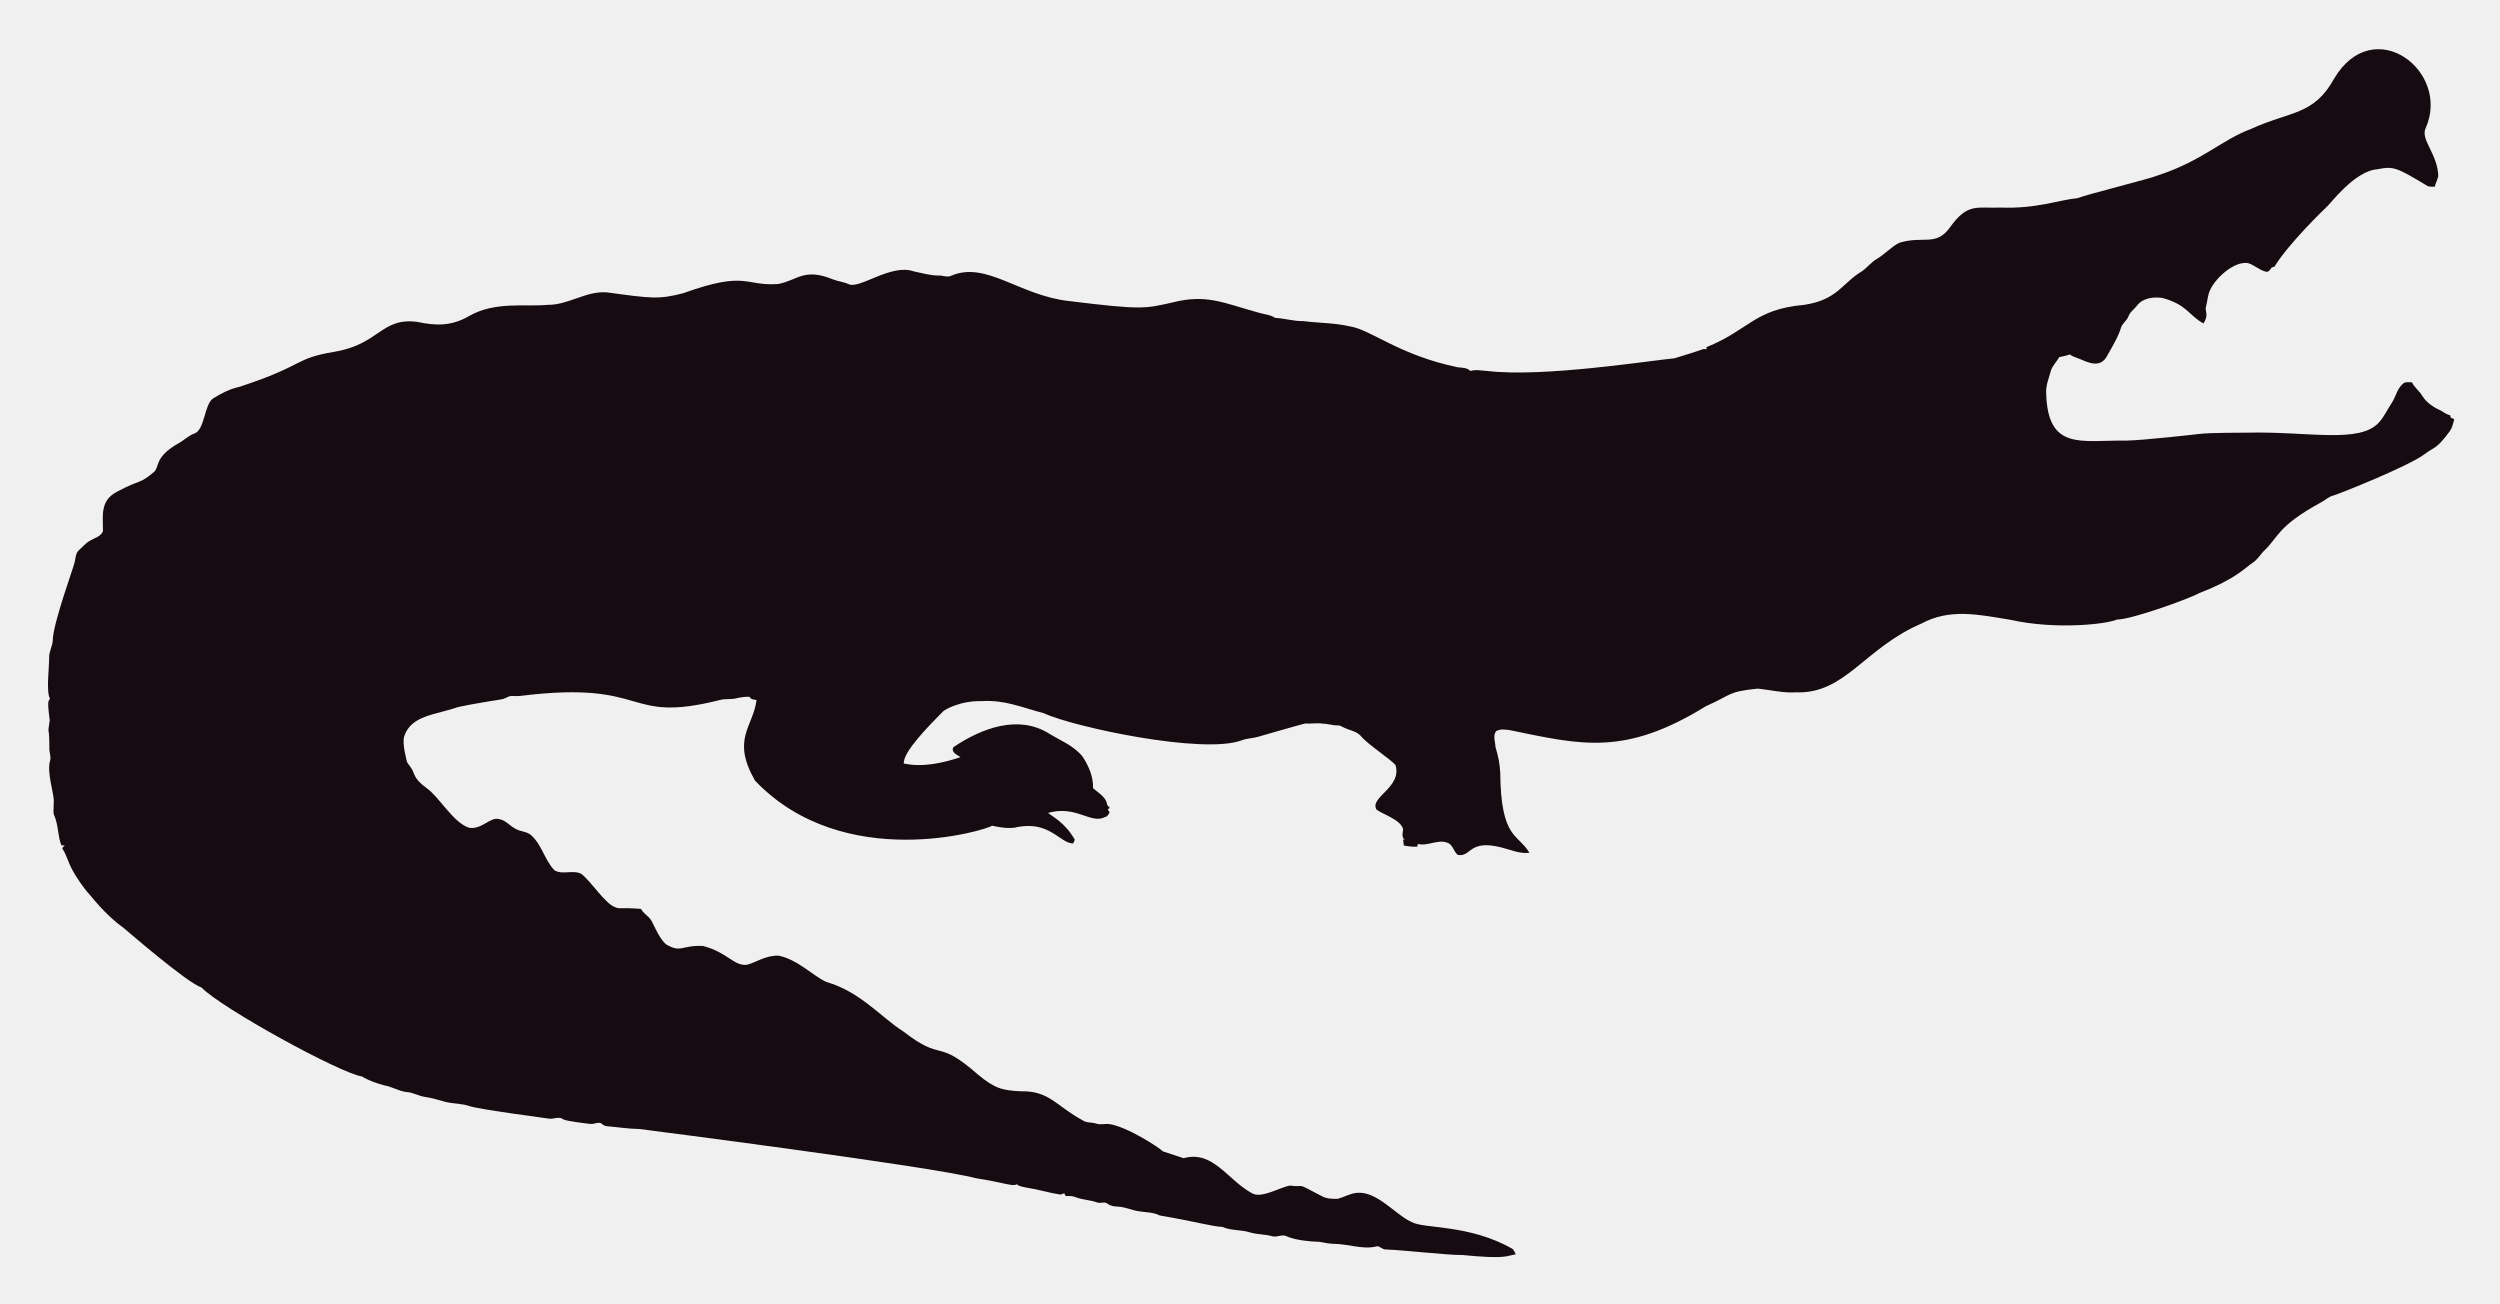
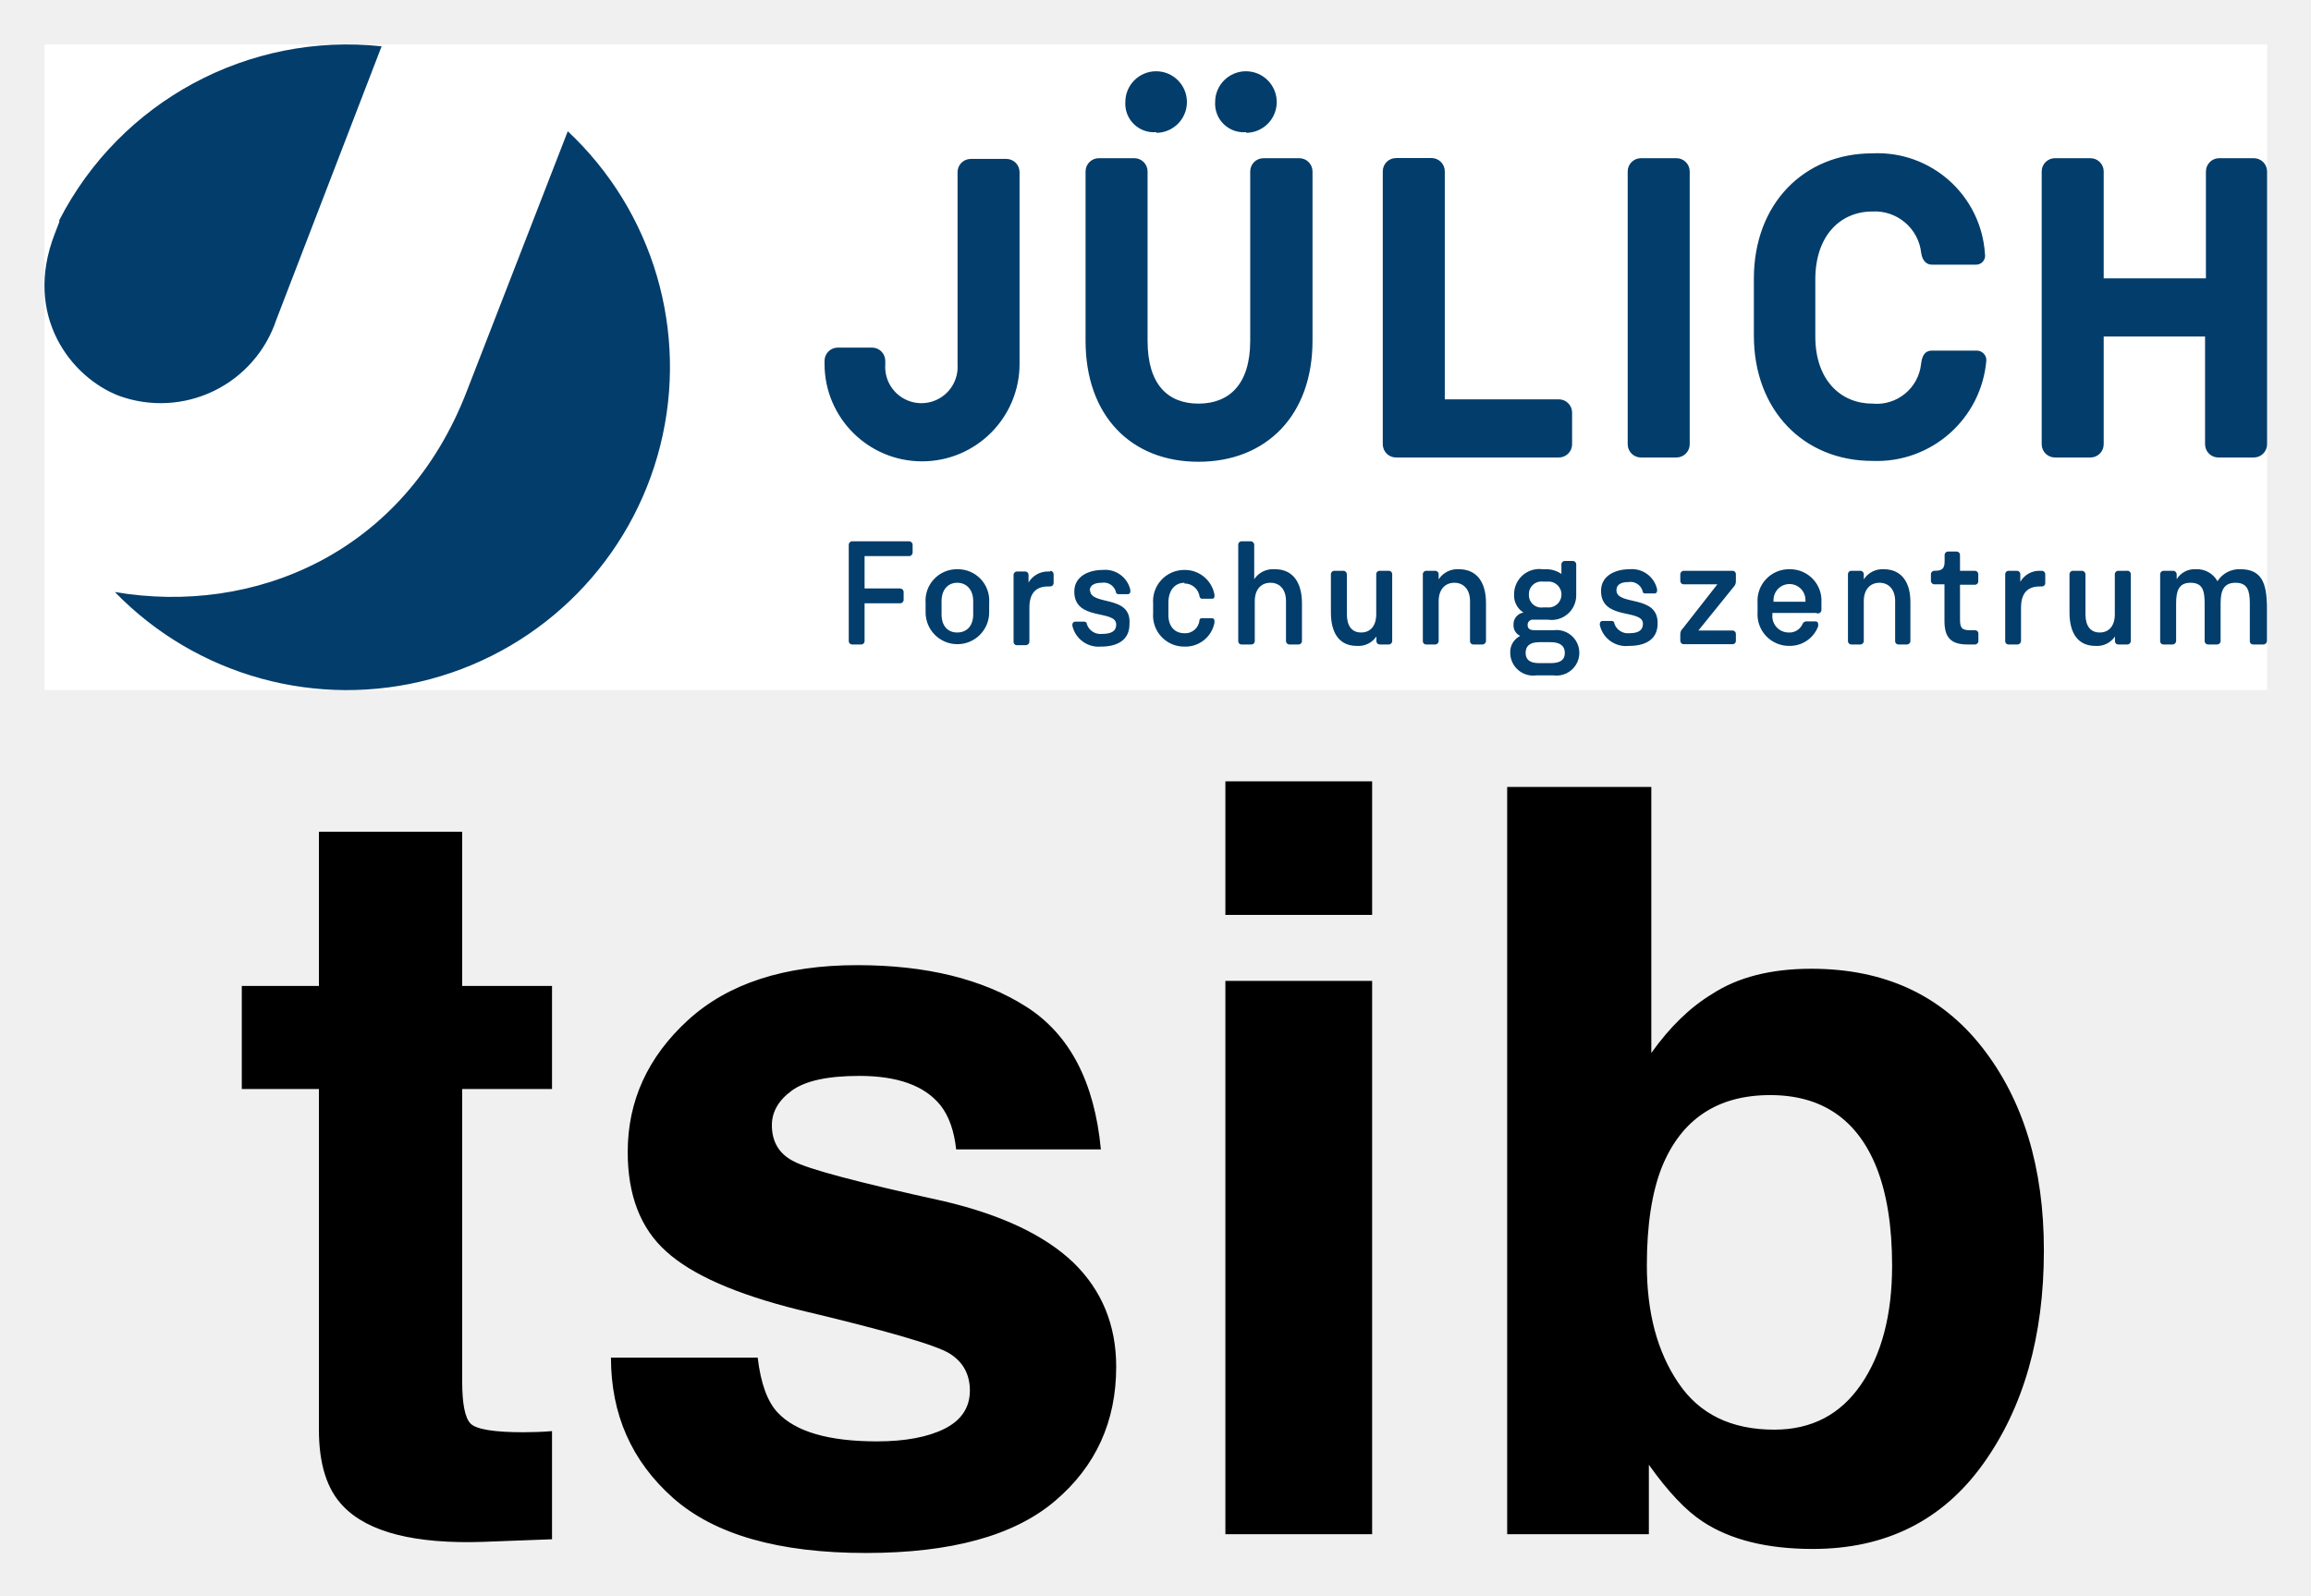
- <svg xmlns="http://www.w3.org/2000/svg" role="img" viewBox="-18.65 -23.65 2659.80 1387.30">
-   <path fill="#160B10" d="M2562.057 112.664c-5.93 12.226 13.089 27.649 13.408 51.328-.967 3.791-2.837 7.289-3.816 11.093-2.417-.267-4.923.089-7.226-.636-33.512-20.05-36.245-21.483-53.631-18.038-24.88 1.775-51.012 38.147-54.547 40.579-1 .685-40.963 39.485-54.967 62.993-1.056.331-2.086.661-3.078 1.005-1.45 2.188-3.295 5.317-6.386 4.363-6.755-1.794-12.047-7.022-18.687-9.083-14.172-2.325-33.569 14.577-40.185 28.126-2.76 5.432-2.862 11.614-4.401 17.415-2.078 5.918 3.558 9.203-2.964 18.611-15.758-8.651-16.89-19.671-43.645-27.108-9.541-1.323-21.002.025-27.146 8.345-2.9 3.956-7.454 6.64-8.994 11.487-1.705 4.223-5.788 6.857-7.569 10.978-3.219 10.775-9.274 20.417-14.705 30.186-7.484 15.043-21.458 7.113-29.639 3.893-3.549-1.501-7.378-2.404-10.482-4.745-3.613 1.31-7.378 2.124-11.131 2.799-2.9 5.19-7.62 9.362-9.184 15.252-1.972 7.442-5.139 14.807-4.771 22.656 1.426 62.435 37.744 50.23 84.657 50.985 18.427-.238 76.659-6.917 77.661-7.06 10.315-1.512 51.103-1.387 52.104-1.425 64.718-1.507 119.253 12.017 139.725-10.991 5.622-6.144 8.955-13.878 13.598-20.735 4.617-7.073 5.915-16.893 13.662-21.562 2.519-.687 5.19-.305 7.81-.242 2.481 5.406 7.582 8.854 10.609 13.891 4.503 7.467 12.047 12.632 19.921 16.041 3.269 1.794 6.144 4.389 9.999 4.936.166.852.369 1.705.598 2.57 1.259.611 2.519 1.208 3.854 1.819-1.196 4.325-2.073 8.854-4.681 12.606-14.981 20.134-15.737 16.079-26.561 24.297-16.513 12.73-90.704 42.38-97.937 44.421-4.63 1.259-8.078 4.719-12.199 6.907-47.689 26.034-44.914 36.755-61.276 51.99-3.969 4.096-6.856 9.273-11.754 12.403-6.886 4.248-16.845 16.908-56.76 32.26-10.994 6.222-73.381 28.559-87.544 28.177-12.182 5.289-66.295 10.873-113.113.394-34.047-5.52-64.247-12.539-95.05 3.905-61.045 26.219-81.054 75.205-133.67 73.195-13.739.903-27.159-2.684-40.745-3.943-32.756 3.396-26.951 6.432-54.687 18.547-86.536 53.421-132.198 41.426-208.888 25.607-4.859-.636-10.304-1.616-14.68 1.259-3.511 4.999-.687 11.232-.509 16.804 2.76 8.879 4.605 18.076 5.037 27.388.678 70.703 18.876 64.615 31.064 85.038-10.38 1.31-20.137-3.346-30.008-5.724-35.054-8.942-31.959 10.974-46.367 7.887-4.376-3.651-5.076-10.864-10.94-12.886-10.482-3.893-20.875 4.033-31.37 1.285-.165.725-.483 2.163-.649 2.875-4.834.432-9.592-.331-14.311-1.196-.153-2.201-.407-4.401-.751-6.551.7.127 2.112.382 2.824.509-5.368-1.387-2.926-7.48-2.862-11.411-2.581-10.171-21.93-15.743-28.266-20.735-7.896-13.101 27.192-23.356 20.29-47.143-4.808-6.385-29.888-22.164-37.17-31.395-4.783-5.063-12.047-5.813-18.013-8.815-1.972-.827-3.791-2.315-6.017-2.239-5.597.191-10.965-1.781-16.537-1.908-6.208-.878-12.441.318-18.661-.076-6.376 1.51-49.471 13.993-49.471 13.993-5.775 1.781-11.97 1.603-17.631 3.791-41.153 15.671-180.401-14.399-211.051-28.838-22.477-5.819-41.27-14.396-65.945-12.772-23.033-.496-39.521 9.215-41.101 11.08-14.156 14.382-42.805 43.009-41.597 55.297 9.881 2.049 27.067 4.244 60.297-6.755-3.6-2.633-10.164-4.859-7.683-10.52 30.91-20.96 69.478-34.528 101.385-14.896 12.454 7.683 26.879 13.128 36.241 24.907 6.449 9.897 11.461 21.384 11.08 33.43 5.483 5.19 14.184 9.464 14.96 17.771.954 1.132 1.883 2.239 2.9 3.371-.56.344-1.679 1.03-2.251 1.361.674 1.081 1.336 2.15 2.022 3.244-1.157 2.112-2.252 4.643-4.923 5.037-15.167 7.923-30.412-12.885-60.589-4.414 4.515 3.914 17.957 10.035 28.495 28.596-.623 1.285-1.221 2.582-1.781 3.893-14.581-.066-25.26-25.439-62.103-16.83-8.065 1.081-16.27-.28-24.119-2.048-5.689 4.616-157.704 51.097-252.241-47.919-25.462-44.516-2.105-56.742 1.616-85.776-2.646-.598-6.259-.445-7.429-3.447-4.834-.216-9.63.547-14.311 1.666-5.343 1.336-10.927.254-16.283 1.527-104.921 26.598-73.475-21.586-213.976-4.058-3.638.483-7.327-.471-10.927.267-2.722 1.043-5.203 2.786-8.129 3.244-1.005.139-35.568 5.632-46.749 8.332-23.248 8.245-49.669 8.494-57.027 31.013-2.544 7.127 2.495 25.23 2.659 26.23.509 2.748 2.964 4.529 4.274 6.907 5.125 7.002 1.576 10.814 17.186 22.287 13.483 9.569 27.903 36.42 44.764 41.877 13.652 2.389 22.508-11.842 32.107-9.146 7.022 1.107 11.334 7.276 17.415 10.317 5.356 3.193 12.365 2.633 17.033 7.162 11.029 10.189 14.018 26.078 24.284 36.878 8.765 5.47 19.972-.979 28.965 4.071 11.309 9.233 25.045 31.634 35.809 35.287 4.836 2.294 4.589-.02 27.477 1.832 2.226 4.796 7.327 7.085 10.253 11.347 2.611 3.387 8.633 20.294 16.715 26.574 16.075 9.185 15.426.491 38.875 1.488 26.056 6.667 32.977 21.713 46.774 19.997 8.688-1.942 19.833-10.206 33.646-9.68 20.419 4.043 37.013 21.857 50.896 27.986 36.199 10.4 58.502 37.92 82.062 52.817 43.011 33.213 34.403 6.396 79.034 45.566 18.208 15.125 26.246 17.04 45.986 17.936 30.318-.751 37.93 16.193 65.525 30.81 4.134 3.155 9.541 1.844 14.196 3.498 4.147 1.463 8.51.394 12.772.369 18.974 1.87 55.059 25.539 58.465 29.232 7.353 2.353 14.667 4.91 22.02 7.276 31.527-8.837 46.862 23.524 72.916 37.323 9.817 6.052 31.604-7.299 40.338-8.179 17.829 2.357 3.781-4.531 33.392 11.016 5.241 3.066 11.589 3.218 17.504 3.028 6.869-1.921 13.204-5.852 20.48-6.348 21.245-1.942 41.314 23.767 57.816 30.975 12.756 7.578 60.29 2.089 106.638 28.189 2.366 1.298 3.155 4.007 4.3 6.284-10.435 1.423-8.676 5.392-56.964.7-16.115.199-61.486-5.252-82.52-5.953-2.824-.572-4.91-3.04-7.772-3.397-15.269 4.072-27.792-2.198-48.492-2.671-5.546-.102-10.825-2.201-16.359-2.162-2.762-.015-21.848-1.008-32.323-6.004-4.758-1.972-9.668 1.654-14.476.293-7.747-2.315-16.003-1.781-23.737-4.121-9.541-3.104-20.277-1.692-29.41-5.865-12.12-.691-23.98-4.714-66.899-12.25-6.984-3.625-14.985-3.091-22.516-4.49-7.416-1.145-14.324-4.643-21.892-4.821-3.727-.204-7.632-.649-10.698-2.939-3.206-2.951-7.645-.127-11.334-1.539-7.531-2.798-15.774-2.646-23.203-5.712-3.282-1.298-6.844-1.17-10.278-1.081-.394-.763-1.183-2.264-1.577-3.015-1.285.636-2.608 1.119-3.982 1.45-12.263-1.87-24.131-5.674-36.394-7.467-3.46-.903-7.404-1.005-10.113-3.6-3.831 2.97-12.398-1.54-43.747-6.411-46.335-12.483-357.594-52.295-357.594-52.295-11.716-.14-23.317-2.023-34.982-3.015-2.442-.127-4.211-1.844-6.068-3.18-3.753-1.387-7.467 1.336-11.271.789-2.02-.195-26.027-2.946-28.838-4.923-4.592-3.587-10.278.216-15.367-.738-2.203-.387-74.203-9.818-84.135-13.242-8.243-2.989-17.224-2.379-25.658-4.529-7.162-1.895-14.209-4.274-21.574-5.254-6.92-.878-13.001-4.923-20.035-5.266-8.319-.878-15.443-5.826-23.648-7.073-8.256-2.252-16.448-5.037-23.775-9.49-23.552-3.584-149.518-72.739-170.649-94.63-16.013-5.37-81.914-62.745-82.914-63.439-21.039-15.096-34.147-33.758-38.964-38.595-21.778-27.726-18.854-34.892-26.396-46.215.916-1.018 1.832-2.01 2.748-3.015-1.145.038-2.29.076-3.435.14-3.651-8.676-3.18-18.28-6.042-27.172-2.062-7.913-2.975-1.701-2.175-19.526.634-7.664-7.675-30.697-3.931-43.518 1.348-4.16-.814-8.281-.751-12.454.068-28.882-2.418-11.02.394-30.657-3.041-22.85-1.09-20.042.305-22.719-4.294-7.378-.844-32.606-.89-44.586-.025-6.246 3.714-11.741 3.867-17.962 0-16.859 22.775-79.378 23.076-82.113 1.056-4.198 1.043-9.032 3.778-12.568 4.338-3.74 7.874-8.485 13.052-11.169 4.745-2.913 11.411-4.172 13.471-10.088.043-16.362-3.503-32.575 15.532-42.157 25.219-13.344 23.115-7.424 38.34-20.379 6.931-5.754.059-15.764 26.434-30.772 5.915-3.129 10.622-8.281 17.046-10.507 11.015-3.661 10.497-31.892 20.099-37.437 8.612-5.33 17.796-10.113 27.795-12.148 71.433-23.584 56.818-29.805 100.939-37.31 48.019-7.907 49.805-36.895 88.244-31.777 19.858 4.163 35.994 4.605 54.61-5.953 27.665-16.35 60.97-9.859 83.919-12.212 22.172.42 41.279-15.29 63.693-13.191 46.138 6.272 54.878 7.691 80.993.738 67.442-24.31 65.094-7.128 100.634-9.706 20.946-3.875 27.233-17.596 58.388-4.91 5.368 2.188 11.283 2.595 16.575 5.025 11.553 5.818 45.215-22.204 69.43-13.535 8.676 1.717 17.262 4.401 26.205 4.401 4.49-.216 9.083 2.252 13.446.293 37.015-16.156 72.304 20.872 125.096 26.815 80.305 9.923 81.3 7.845 110.289 1.603 36.266-9.336 54.189.413 92.111 10.902 5.775 1.717 12.11 1.984 17.237 5.47 10.075.458 19.844 3.638 29.983 3.396 16.588 2.163 33.506 1.819 49.853 5.686 21.982 3.418 52.115 30.498 114.347 43.441 4.681.572 9.999.28 13.586 3.956 5.864-1.844 12.047-.267 18.038-.025 59.148 7.176 174.934-11.359 199.106-13.471 9.82-3.218 19.819-5.966 29.576-9.452 1.488-.674 3.155-.356 4.758-.229-.115-.522-.356-1.577-.483-2.099 45.944-18.548 50.589-40.213 103.827-45.057 35.891-5.17 40.645-23.282 61.836-35.809 5.712-3.969 9.897-9.808 16.028-13.281 8.408-4.872 14.82-12.555 23.559-16.931 25.605-7.944 38.867 4.305 53.847-16.257 19.089-26.933 29.276-20.168 53.605-21.256 38.819 1.522 63.061-8.345 81.948-9.935 11.484-4.495 77.877-20.69 87.061-24.742 45.297-14.857 67.746-37.884 97.505-48.848 42.187-19.404 67.008-14.225 88.74-53.694 41.891-70.568 124.443-7.946 97.366 52.7z" />
+ <svg xmlns="http://www.w3.org/2000/svg" role="img" viewBox="-3.12 -3.12 162.11 111.98">
+   <path fill="#fff" d="M0 0h155.91v45.301H0z" />
+   <path fill="#023d6b" d="M94.289 36.93h-.64a.23.23 0 0 0-.23.24v2.81c0 .83-.42 1.28-1.06 1.28-.64 0-1-.45-1-1.28v-2.81a.25.25 0 0 0-.25-.24h-.63a.24.24 0 0 0-.24.24v2.68c0 1.45.59 2.35 1.81 2.35a1.51 1.51 0 0 0 1.38-.66v.32a.23.23 0 0 0 .23.24h.64a.24.24 0 0 0 .24-.24v-4.69a.24.24 0 0 0-.25-.24zm-8-.11a1.58 1.58 0 0 0-1.43.7v-2.41a.25.25 0 0 0-.25-.25h-.63a.24.24 0 0 0-.24.25v6.75a.23.23 0 0 0 .24.24h.67a.24.24 0 0 0 .25-.24v-2.8c0-.83.45-1.29 1.1-1.29.65 0 1.09.46 1.09 1.29v2.8a.24.24 0 0 0 .24.24h.63a.24.24 0 0 0 .25-.24v-2.68c-.01-1.41-.62-2.36-1.89-2.36zm1.71-28.84h-2.49a.93.93 0 0 0-.93.93v11.88c0 3.09-1.5 4.41-3.63 4.41s-3.57-1.32-3.57-4.41v-11.88a.93.93 0 0 0-.93-.93h-2.49a.93.93 0 0 0-.93.93v11.88c0 5.25 3.18 8.49 7.92 8.49s8-3.24 8-8.49v-11.88a.93.93 0 0 0-.92-.93zm-17.46 29h-.13a1.57 1.57 0 0 0-1.38.77v-.53a.23.23 0 0 0-.23-.24h-.58a.24.24 0 0 0-.24.24v4.69a.23.23 0 0 0 .24.24h.62a.25.25 0 0 0 .25-.24v-2.39c0-1 .44-1.49 1.31-1.49h.14a.24.24 0 0 0 .25-.23V37.17a.25.25 0 0 0-.22-.24zm9.41.84a1.07 1.07 0 0 1 1.08.92.17.17 0 0 0 .17.15h.72a.15.15 0 0 0 .15-.17.32.32 0 0 0 0-.13 2.11 2.11 0 0 0-2.1-1.72 2.19 2.19 0 0 0-2.2 2.36v.67a2.18 2.18 0 0 0 2.2 2.35 2.07 2.07 0 0 0 2.1-1.66 1.28 1.28 0 0 0 0-.17.16.16 0 0 0-.17-.16H81.179a.15.15 0 0 0-.16.14 1 1 0 0 1-1.07.91c-.64 0-1.11-.45-1.11-1.28v-.92c.03-.88.5-1.34 1.14-1.34zm-6.63.52c0-.43.39-.57.84-.57a.88.88 0 0 1 1 .64c0 .11.07.16.19.16h.65a.17.17 0 0 0 .17-.18.44.44 0 0 0 0-.13 1.81 1.81 0 0 0-1.93-1.39c-1 0-2 .45-2 1.52 0 2.1 2.94 1.23 2.94 2.31 0 .48-.36.66-1 .66a1 1 0 0 1-1.06-.69c0-.1-.07-.17-.18-.17h-.64a.19.19 0 0 0-.19.17.31.31 0 0 0 0 .14 1.89 1.89 0 0 0 2 1.44c1.07 0 2-.4 2-1.57.17-2.12-2.76-1.26-2.76-2.39zm4.66-32.14a2.16 2.16 0 1 0-2.16-2.16 2 2 0 0 0 2.19 2.11zm6.3 0a2.16 2.16 0 1 0-2.16-2.16 2 2 0 0 0 2.19 2.11zm-15.88 2.76a.93.93 0 0 0-.93-.93h-2.49a.93.93 0 0 0-.93.93v13.51a2.54 2.54 0 1 1-5.07 0v-.27a.93.93 0 0 0-.93-.93h-2.4a.93.93 0 0 0-.93.93v.21a6.84 6.84 0 1 0 13.68 0zm-52.131 10.34l7.38-19.17a22.7 22.7 0 0 0-22.61 12.2.5.5 0 0 1 0 .13l-.32.83c-2.24 5.79 1.18 10.08 4.5 11.36a8.55 8.55 0 0 0 11.05-5.35zm47.76 17.52a2.2 2.2 0 0 0-2.22 2.36v.67a2.23 2.23 0 1 0 4.46 0v-.67a2.2 2.2 0 0 0-2.24-2.36zm1.12 3.16c0 .83-.46 1.28-1.12 1.28s-1.1-.45-1.1-1.28V39.06c0-.83.47-1.29 1.1-1.29s1.12.46 1.12 1.29zm-35.5-15.71c-4.4 11.5-15 15.81-24.71 14.15a22.67 22.67 0 1 0 31.77-32.33zm31 10.59h-4a.24.24 0 0 0-.23.25v6.75a.23.23 0 0 0 .23.24h.63a.24.24 0 0 0 .25-.24v-2.65h2.5a.24.24 0 0 0 .24-.24v-.55a.25.25 0 0 0-.24-.25h-2.5v-2.27h3.12a.25.25 0 0 0 .25-.24v-.55a.25.25 0 0 0-.25-.25zm85.451 2.07h-.63a.24.24 0 0 0-.24.24v2.81c0 .83-.42 1.28-1.06 1.28-.64 0-1-.45-1-1.28v-2.81a.25.25 0 0 0-.25-.24h-.63a.24.24 0 0 0-.24.24v2.68c0 1.45.59 2.35 1.81 2.35a1.51 1.51 0 0 0 1.38-.66v.32a.23.23 0 0 0 .24.24h.63a.24.24 0 0 0 .24-.24v-4.69a.24.24 0 0 0-.28-.24zm-10.59-15.45h-3.09c-.6 0-.72.48-.78.93a3.13 3.13 0 0 1-3.42 2.79c-2.19 0-4-1.62-4-4.71v-4c0-3.09 1.77-4.77 4-4.77a3.27 3.27 0 0 1 3.43 2.92c.09.6.42.81.75.81h3.06a.63.63 0 0 0 .66-.75 7.55 7.55 0 0 0-7.9-7.06c-4.8 0-8.31 3.54-8.31 8.79v4c0 5.25 3.51 8.79 8.31 8.79a7.71 7.71 0 0 0 8-7.08.68.68 0 0 0-.71-.66zm4.6 15.45h-.14a1.54 1.54 0 0 0-1.37.77v-.53a.24.24 0 0 0-.24-.24h-.58a.24.24 0 0 0-.24.24v4.69a.23.23 0 0 0 .24.24h.62a.25.25 0 0 0 .25-.24v-2.34c0-1 .44-1.49 1.31-1.49h.15a.23.23 0 0 0 .24-.23v-.63a.24.24 0 0 0-.24-.24zm-4.69 0h-1.05v-1.1a.24.24 0 0 0-.24-.25h-.61a.24.24 0 0 0-.23.25v.45c0 .53-.21.65-.72.65a.24.24 0 0 0-.24.24v.47a.24.24 0 0 0 .24.24h.71v2.56c0 1.07.36 1.66 1.6 1.66h.54a.24.24 0 0 0 .24-.24v-.53a.23.23 0 0 0-.24-.23h-.36c-.62 0-.69-.22-.69-.81v-2.38h1.05a.24.24 0 0 0 .23-.27v-.5a.24.24 0 0 0-.23-.21zm18.62-.11a1.81 1.81 0 0 0-1.61.84 1.64 1.64 0 0 0-1.52-.84 1.47 1.47 0 0 0-1.34.7v-.35a.25.25 0 0 0-.25-.24h-.67a.24.24 0 0 0-.24.24v4.69a.23.23 0 0 0 .24.24h.63a.25.25 0 0 0 .25-.24v-2.64c0-.83.16-1.45 1-1.45s1 .51 1 1.45v2.64a.24.24 0 0 0 .24.24h.64a.24.24 0 0 0 .24-.24v-2.64c0-.89.21-1.45 1.05-1.45s1 .56 1 1.45v2.64a.23.23 0 0 0 .24.24h.71a.25.25 0 0 0 .25-.24v-2.53c-.04-1.49-.34-2.51-1.86-2.51zm-25 0a1.57 1.57 0 0 0-1.42.71v-.36a.24.24 0 0 0-.24-.24h-.64a.23.23 0 0 0-.23.24v4.69a.23.23 0 0 0 .23.24h.64a.24.24 0 0 0 .24-.24v-2.8c0-.83.46-1.29 1.1-1.29.64 0 1.1.46 1.1 1.29v2.8a.23.23 0 0 0 .24.24h.59a.24.24 0 0 0 .24-.24v-2.68c.02-1.41-.6-2.36-1.87-2.36zm26-28.84h-2.49a.93.93 0 0 0-.93.93v7.5h-7.17v-7.5a.93.93 0 0 0-.93-.93h-2.49a.93.93 0 0 0-.93.93v19.14a.93.93 0 0 0 .93.93h2.49a.93.93 0 0 0 .93-.93v-7.56h7.11v7.56a.93.93 0 0 0 .93.93h2.49a.93.93 0 0 0 .93-.93v-19.14a.93.93 0 0 0-.93-.93zm-55.821 28.84a1.57 1.57 0 0 0-1.42.71v-.36a.24.24 0 0 0-.24-.24h-.63a.24.24 0 0 0-.24.24v4.69a.23.23 0 0 0 .24.24h.63a.24.24 0 0 0 .24-.24v-2.8c0-.83.46-1.29 1.1-1.29.64 0 1.1.46 1.1 1.29v2.8a.23.23 0 0 0 .24.24h.63a.25.25 0 0 0 .25-.24v-2.68c0-1.41-.62-2.36-1.9-2.36zm6.66 4.28h-1.34c-.35 0-.5-.11-.5-.37a.36.36 0 0 1 .41-.37h1a1.73 1.73 0 0 0 2-1.76v-2.12a.24.24 0 0 0-.24-.24h-.56a.24.24 0 0 0-.24.24v.67a1.87 1.87 0 0 0-1.06-.33h-.26a1.77 1.77 0 0 0-2 1.78 1.4 1.4 0 0 0 .66 1.26.83.83 0 0 0-.7.85.82.82 0 0 0 .47.79 1.26 1.26 0 0 0-.7 1.19 1.61 1.61 0 0 0 1.83 1.58h1.2a1.6 1.6 0 1 0 0-3.17zm-.75-3.41h.28a.91.91 0 1 1 0 1.81h-.28a.87.87 0 0 1-1-.9.88.88 0 0 1 1-.91zm.54 5.72h-.82c-.7 0-.95-.28-.95-.72 0-.44.25-.75.95-.75h.8c.71 0 1 .29 1 .75 0 .46-.27.72-1 .72zm4.6-5.12c0-.43.39-.57.84-.57a.89.89 0 0 1 1 .64c0 .11.07.16.18.16h.66a.17.17 0 0 0 .17-.18.44.44 0 0 0 0-.13 1.81 1.81 0 0 0-1.93-1.39c-1 0-2 .45-2 1.52 0 2.1 2.94 1.23 2.94 2.31 0 .48-.36.66-.95.66a1 1 0 0 1-1.06-.69c0-.1-.07-.17-.18-.17h-.65a.18.18 0 0 0-.18.17.31.31 0 0 0 0 .14 1.88 1.88 0 0 0 2.05 1.44c1.07 0 2-.4 2-1.57.04-2.07-2.89-1.21-2.89-2.34zm-3.11-10.24v-2.22a.93.93 0 0 0-.93-.93h-8v-16a.93.93 0 0 0-.93-.93h-2.49a.93.93 0 0 0-.93.93v19.15a.93.93 0 0 0 .93.93h11.4a.93.93 0 0 0 .95-.93zm8.25 0v-19.14a.93.93 0 0 0-.93-.93h-2.49a.93.93 0 0 0-.93.93v19.14a.93.93 0 0 0 .93.93h2.49a.93.93 0 0 0 .93-.93zm3 8.88h-3.41a.25.25 0 0 0-.25.24v.47a.24.24 0 0 0 .25.24h2.35l-2.41 3.08a.56.56 0 0 0-.19.46v.42a.24.24 0 0 0 .25.24h3.41a.23.23 0 0 0 .24-.24v-.47a.24.24 0 0 0-.24-.25h-2.39l2.48-3.07a.53.53 0 0 0 .15-.41v-.5a.24.24 0 0 0-.2-.21zm4-.11a2.21 2.21 0 0 0-2.24 2.36v.67a2.21 2.21 0 0 0 2.25 2.35 2.12 2.12 0 0 0 2-1.37.64.64 0 0 0 0-.17.17.17 0 0 0-.17-.18h-.67a.3.3 0 0 0-.24.15 1 1 0 0 1-1 .63 1.14 1.14 0 0 1-1.13-1.23v-.14h3.07a.25.25 0 0 0 .37-.25v-.48a2.2 2.2 0 0 0-2.19-2.34zm1.12 2.28h-2.24v-.12a1.12 1.12 0 1 1 2.24 0z" />
+   <path d="M13.841 73.294H19.251V97.194c0 2.421.567 4.215 1.712 5.38 1.753 1.824 5.035 2.654 9.828 2.492l4.812-.182v-7.589a16.486 16.486 0 0 1-1.013.061c-.344.01-.679.02-.983.02-2.067 0-3.303-.203-3.708-.598-.395-.385-.598-1.378-.598-2.969v-20.517h6.302V66.06h-6.302V55.239H19.251V66.06h-5.41zM50.031 92.139H39.737c0 3.982 1.449 7.264 4.357 9.848 2.908 2.573 7.416 3.86 13.526 3.86 5.978 0 10.405-1.216 13.262-3.647 2.867-2.432 4.296-5.572 4.296-9.422 0-2.918-1.003-5.36-2.999-7.305-2.016-1.925-5.046-3.354-9.078-4.306-6.059-1.327-9.585-2.269-10.577-2.817-1.003-.517-1.499-1.368-1.499-2.523 0-.932.466-1.743 1.408-2.432.942-.679 2.513-1.023 4.721-1.023 2.685 0 4.579.679 5.694 2.057.598.76.963 1.793 1.104 3.1H74.103c-.446-4.742-2.199-8.085-5.248-10.02-3.05-1.935-7.001-2.908-11.844-2.908-5.106 0-9.068 1.287-11.884 3.87-2.806 2.573-4.215 5.653-4.215 9.24 0 3.039.902 5.37 2.705 6.981 1.803 1.641 4.904 2.999 9.291 4.093 6.109 1.449 9.635 2.472 10.588 3.07.942.588 1.418 1.459 1.418 2.594 0 1.185-.588 2.077-1.763 2.675-1.175.588-2.756.892-4.752.892-3.394 0-5.724-.679-6.981-2.036-.709-.76-1.175-2.036-1.388-3.84zm7.761-27.467zm35.339-3.597v-9.372h-10.294v9.372zm-10.294 4.63v38.824h10.294v-38.824zm53.09 4.671c-2.888-3.688-6.879-5.522-11.986-5.522-2.827 0-5.157.588-6.981 1.783-1.55.942-2.958 2.32-4.245 4.124V52.099H102.604v52.431h9.939v-4.873c1.347 1.895 2.604 3.222 3.769 3.982 1.945 1.287 4.529 1.925 7.73 1.925 5.106 0 9.088-1.986 11.935-5.947 2.847-3.961 4.276-8.966 4.276-14.995 0-5.816-1.449-10.567-4.326-14.245zm-8.5 23.647c-1.449 2.118-3.475 3.171-6.089 3.171-3.019 0-5.258-1.094-6.727-3.283-1.479-2.178-2.209-4.934-2.209-8.257 0-2.827.355-5.127 1.064-6.91 1.378-3.354 3.911-5.025 7.589-5.025 3.627 0 6.13 1.712 7.477 5.127.709 1.814 1.074 4.093 1.074 6.839 0 3.445-.729 6.221-2.178 8.338z" />
</svg>
